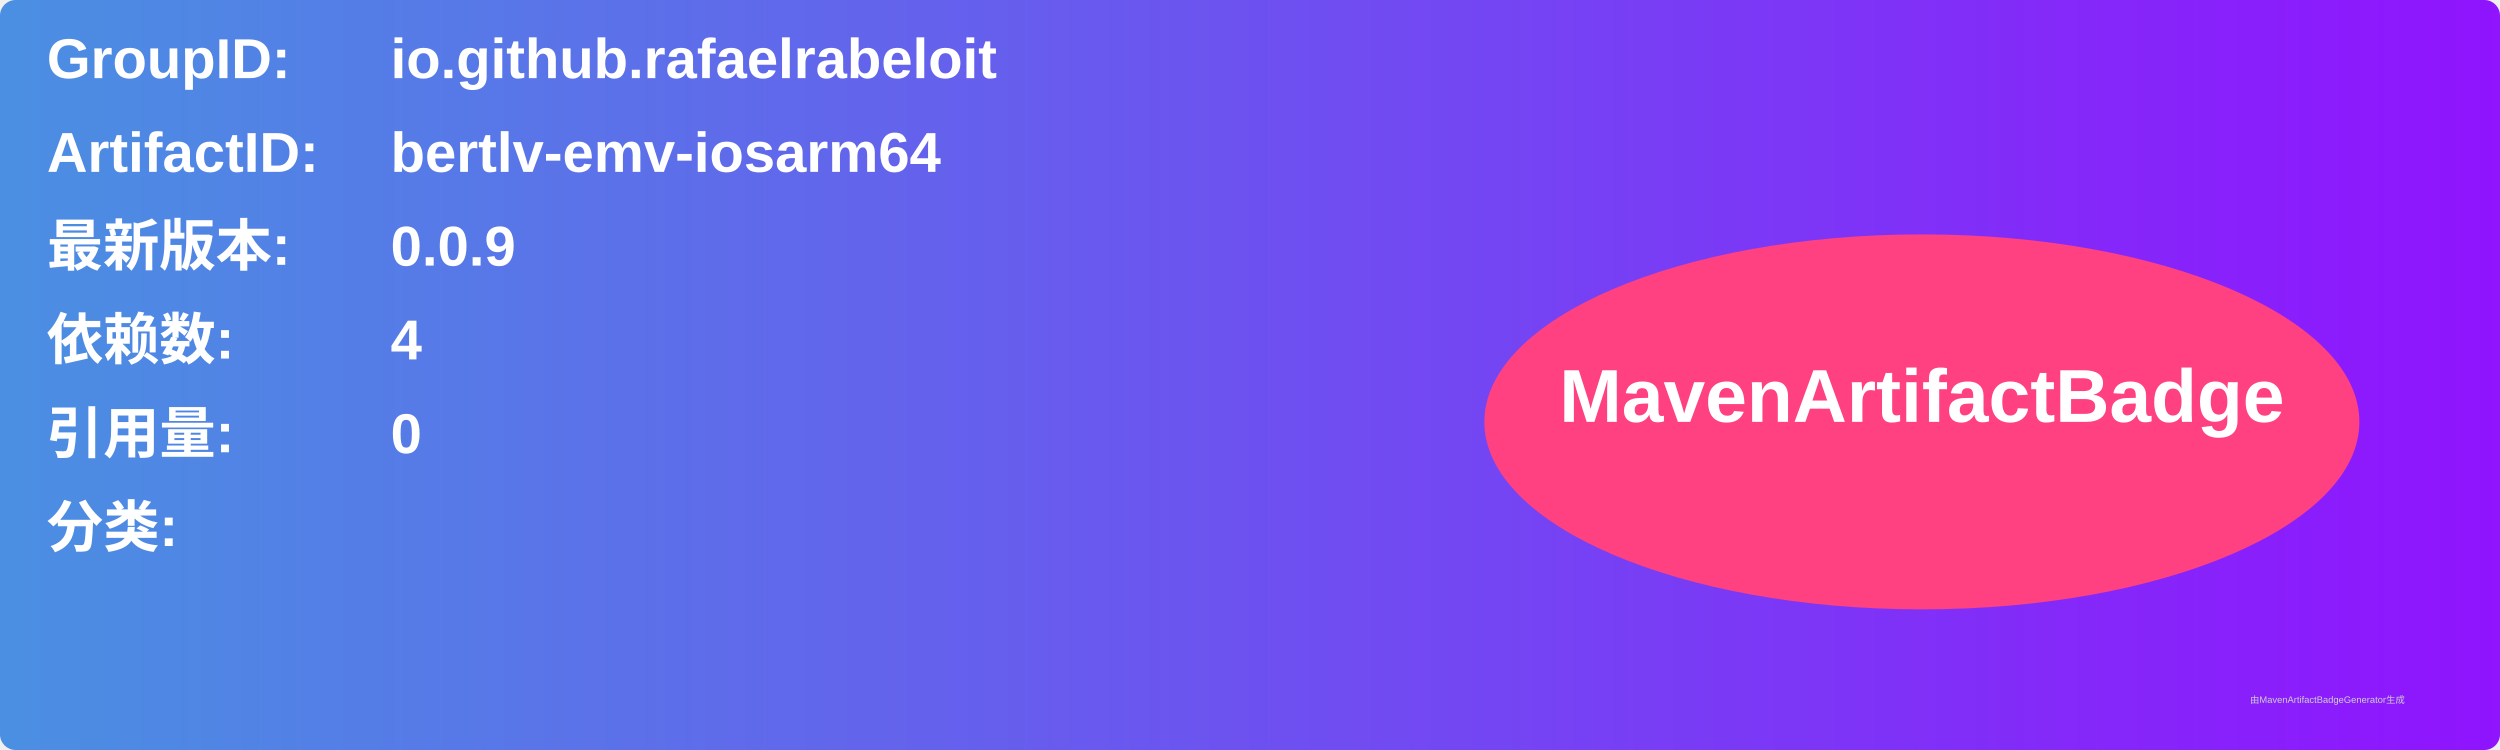
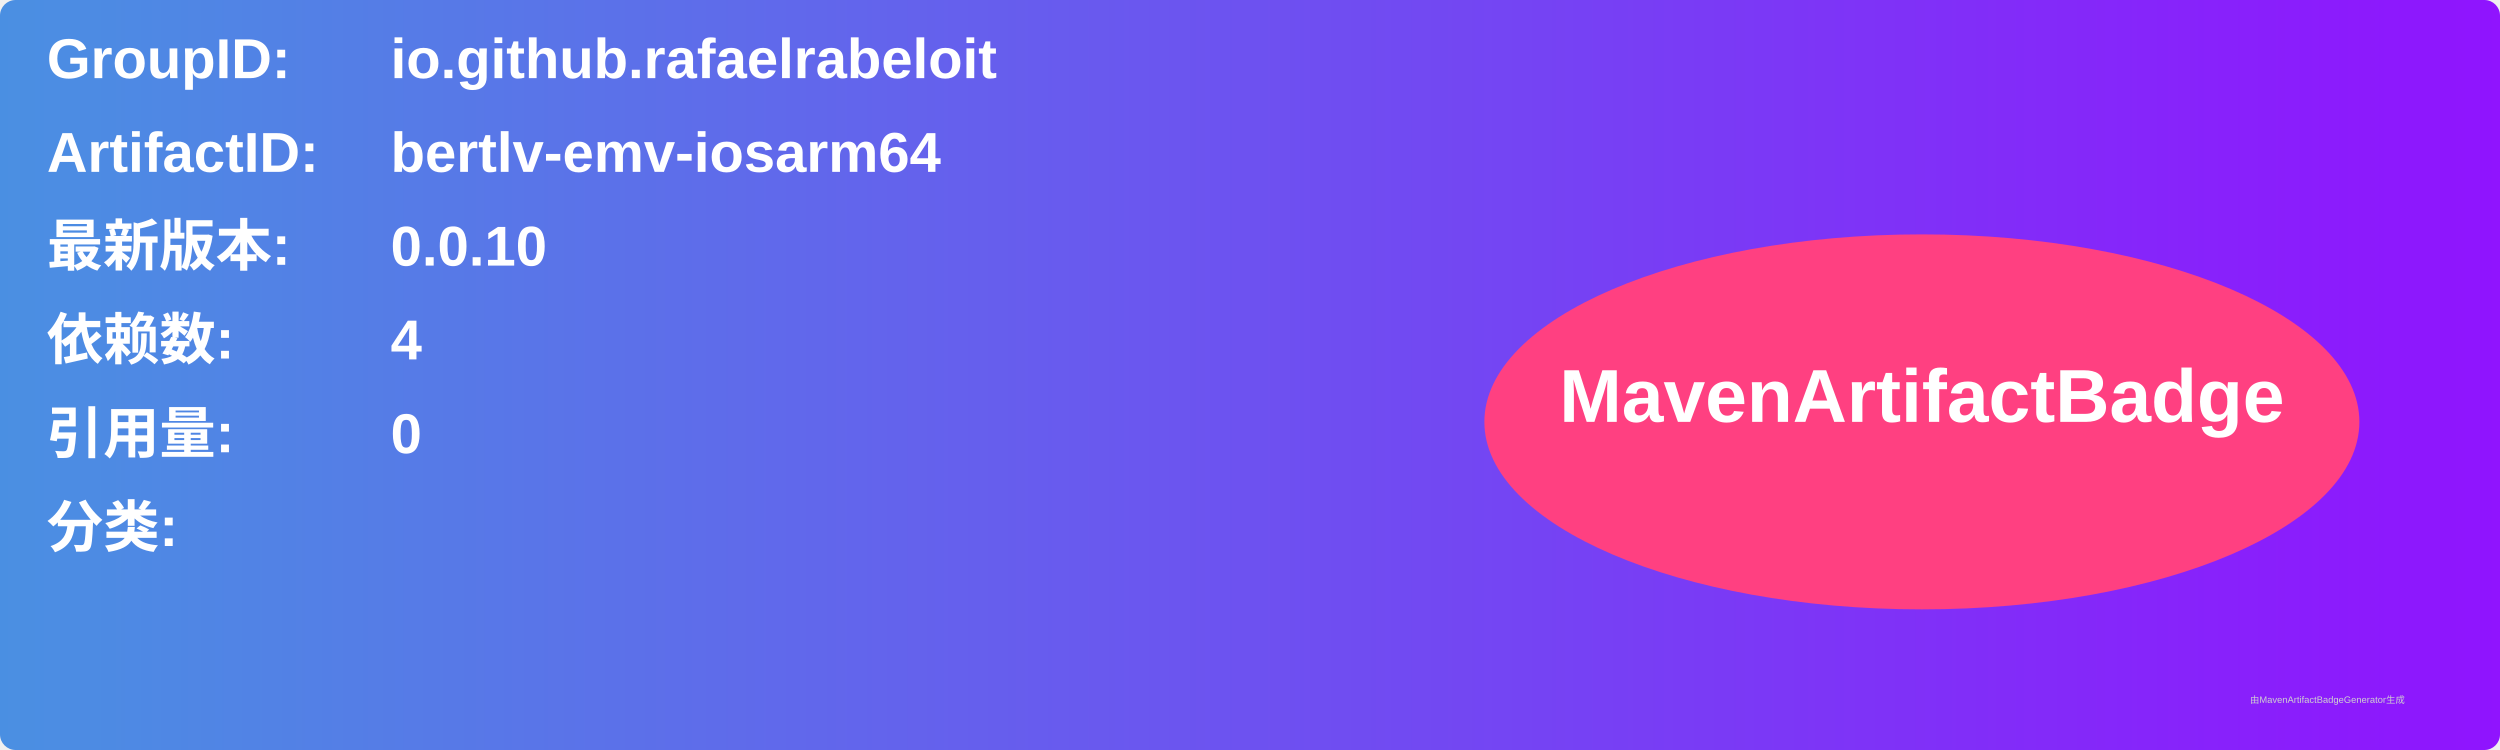
<svg xmlns="http://www.w3.org/2000/svg" width="800" height="240" viewBox="0 0 800 240">
  <linearGradient id="grad" x1="0%" y1="0%" x2="100%" y2="0%">
    <stop offset="0%" stop-color="#4a90e2" />
    <stop offset="100%" stop-color="#9013fe" />
  </linearGradient>
  <rect width="100%" height="100%" rx="5" ry="5" fill="url(#grad)" />
  <g transform="translate(15, 15)">
    <text x="0" y="10" font-family="Arial" font-size="18" fill="white" font-weight="bold" width="260">GroupID:</text>
    <text x="110" y="10" font-family="Arial" font-size="18" fill="white" font-weight="bold" width="460">io.github.rafaelrabeloit</text>
    <text x="0" y="40" font-family="Arial" font-size="18" fill="white" font-weight="bold" width="260">ArtifactID:</text>
    <text x="110" y="40" font-family="Arial" font-size="18" fill="white" font-weight="bold" width="460">bertlv-emv-iosarm64</text>
    <text x="0" y="70" font-family="Arial" font-size="18" fill="white" font-weight="bold">最新版本:</text>
    <text x="110" y="70" font-family="Arial" font-size="18" fill="white" font-weight="bold">
-       <tspan font-weight="bold">0.0.9</tspan>
+       <tspan font-weight="bold">0.0.10</tspan>
    </text>
    <text x="0" y="100" font-family="Arial" font-size="18" fill="white" font-weight="bold">依赖数: </text>
    <text x="110" y="100" font-family="Arial" font-size="18" fill="white">
      <tspan font-weight="bold">4</tspan>
    </text>
    <text x="0" y="130" font-family="Arial" font-size="18" fill="white" font-weight="bold">引用量: </text>
    <text x="110" y="130" font-family="Arial" font-size="18" fill="white">
      <tspan font-weight="bold">0</tspan>
    </text>
    <text x="0" y="160" font-family="Arial" font-size="18" fill="white" font-weight="bold">分类:</text>
    <text x="10" y="190" font-family="Arial" font-size="10" fill="white">
      <tspan font-weight="bold" />
    </text>
    <ellipse cx="600" cy="120" rx="140" ry="60" fill="#ff4081" />
    <text x="600" y="120" text-anchor="middle" font-family="Arial" font-size="24" fill="white" font-weight="bold">MavenArtifactBadge</text>
  </g>
  <text x="720" y="225" font-family="Arial" font-size="3" fill="#d0d0d0">由MavenArtifactBadgeGenerator生成</text>
</svg>
